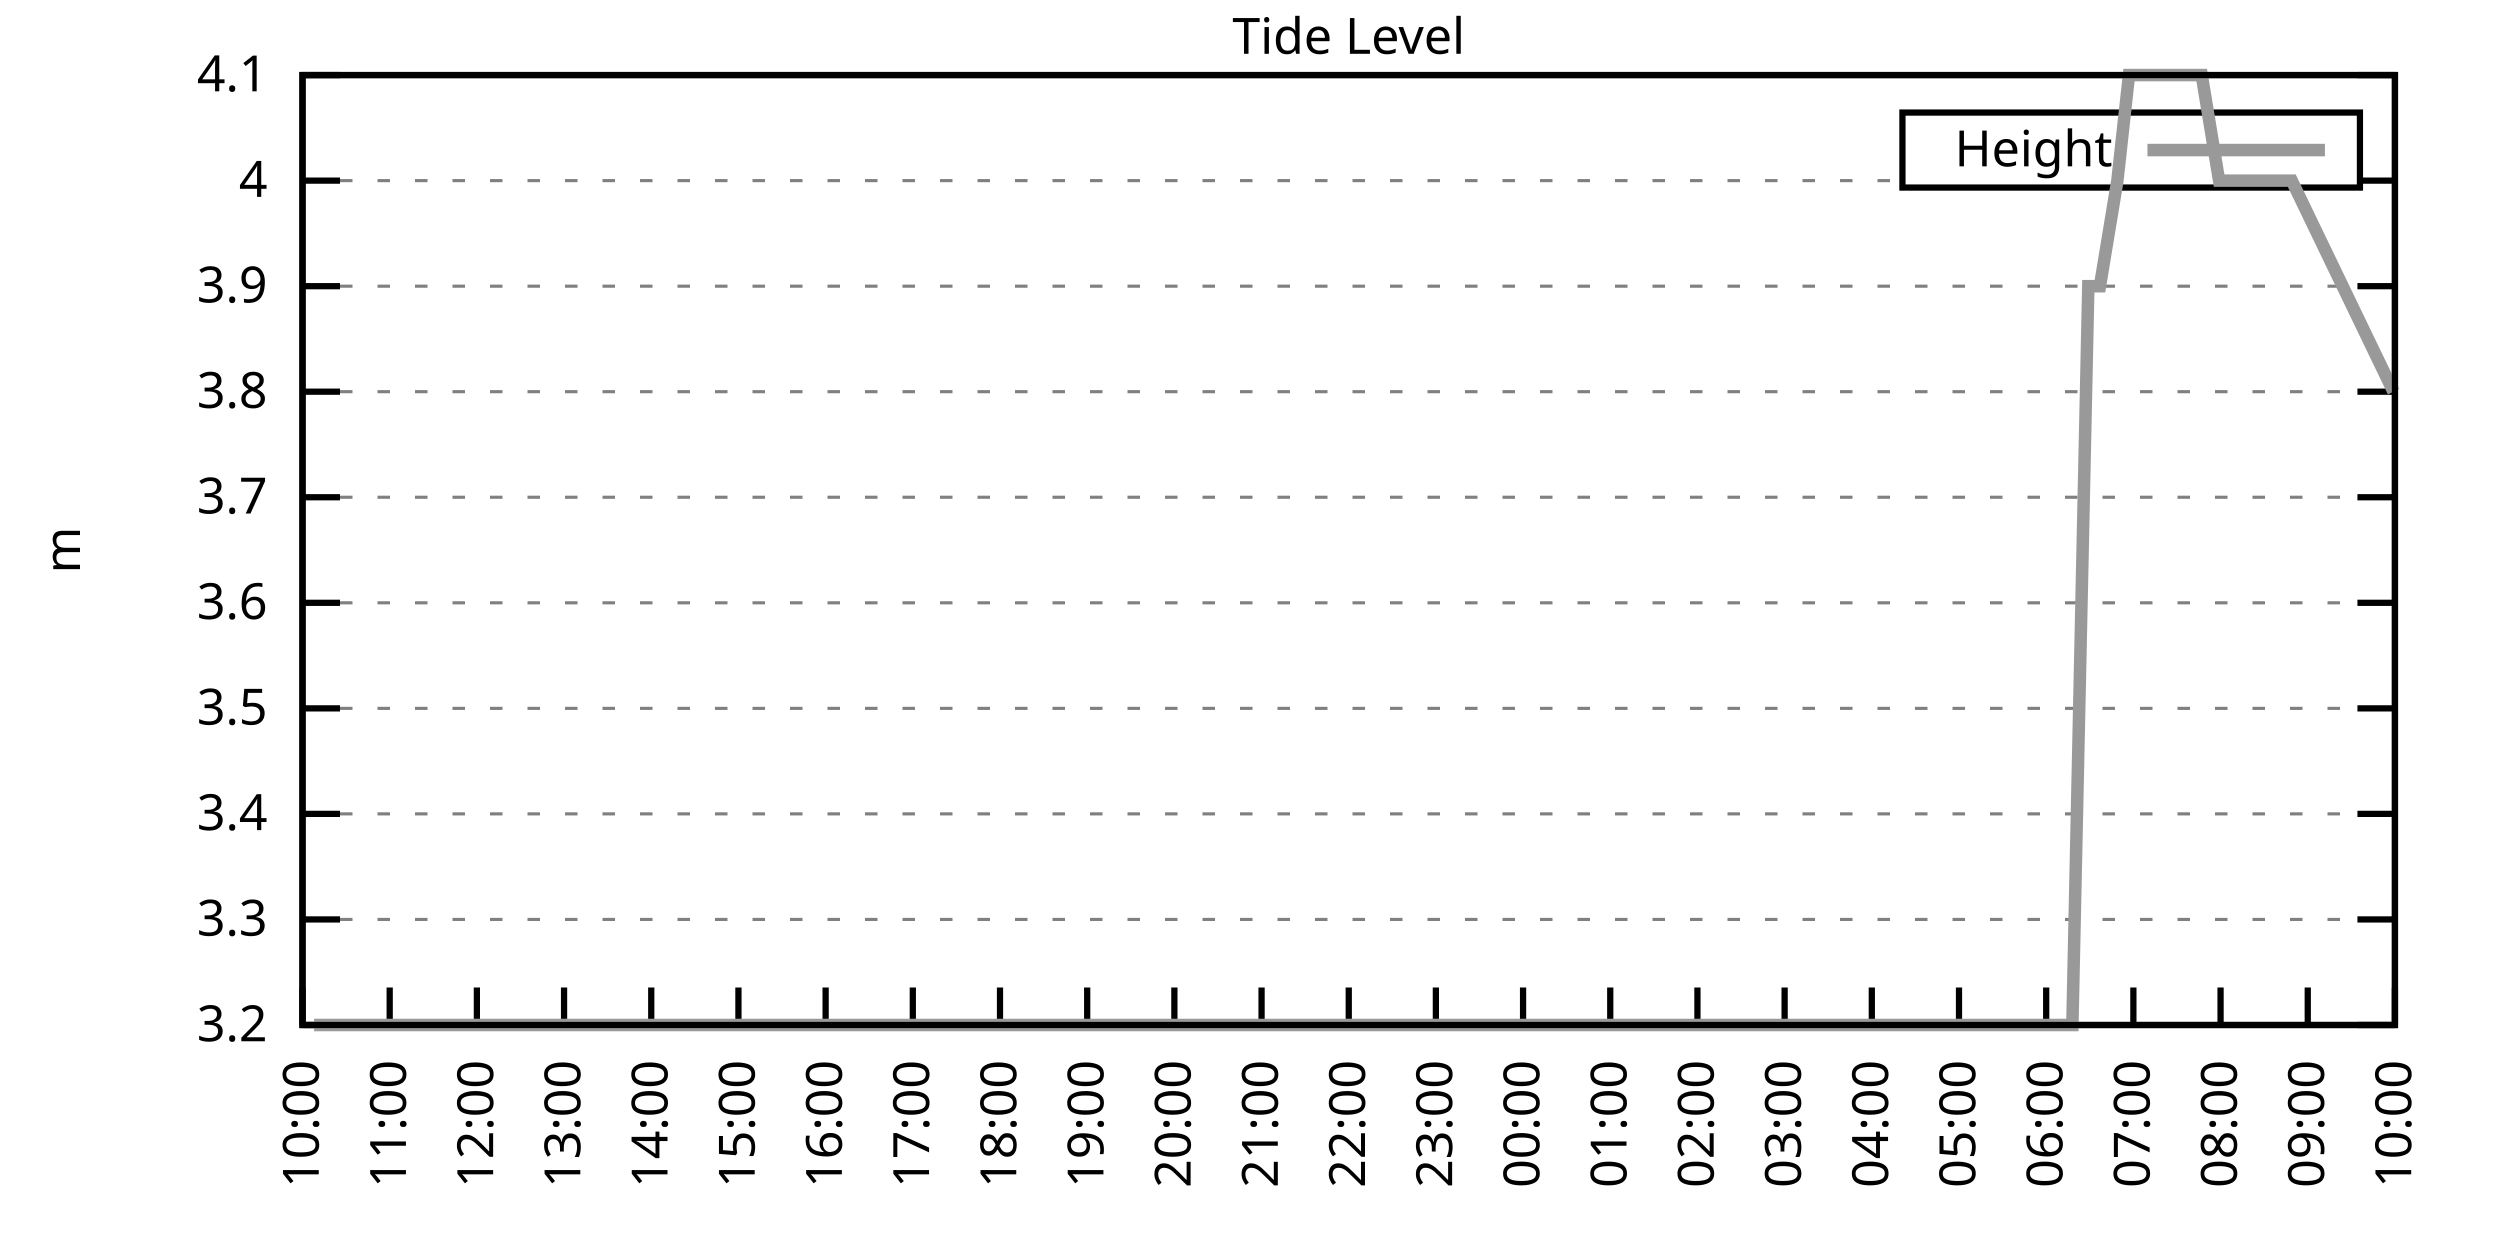
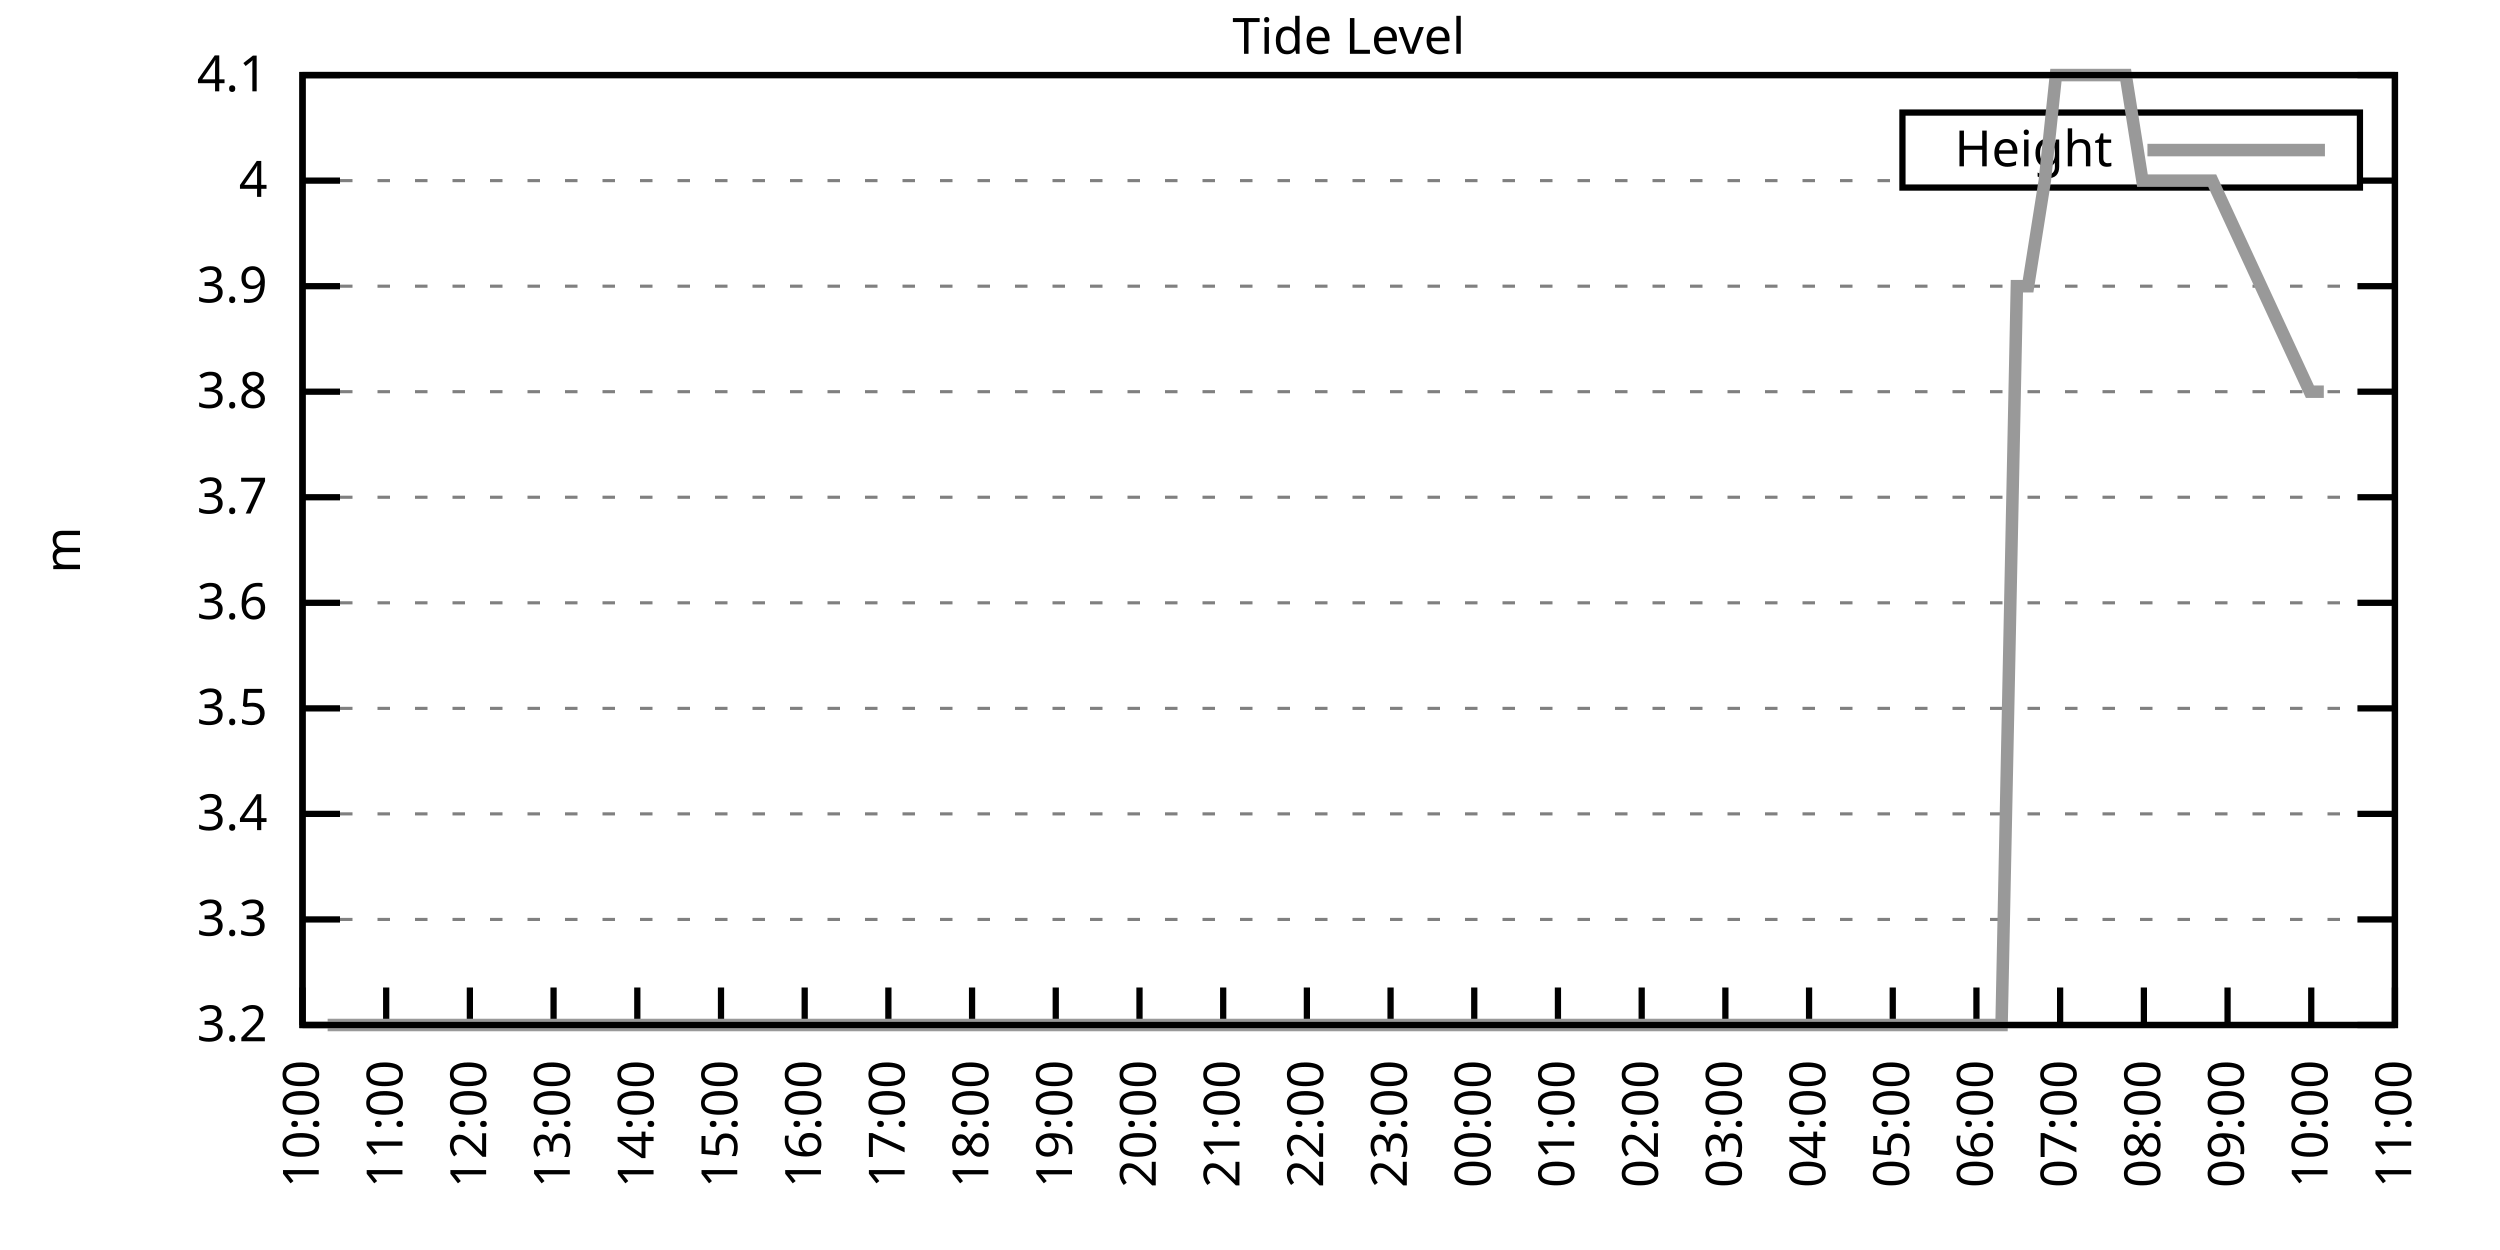
<svg xmlns="http://www.w3.org/2000/svg" xmlns:xlink="http://www.w3.org/1999/xlink" width="400" height="200" viewBox="0 0 400 200">
  <g id="gnuplot_canvas">
    <rect x="0" y="0" width="400" height="200" fill="none" />
    <defs>
      <circle id="gpDot" r="0.5" stroke-width="0.5" stroke="currentColor" />
      <path id="gpPt0" stroke-width="0.333" stroke="currentColor" d="M-1,0 h2 M0,-1 v2" />
      <path id="gpPt1" stroke-width="0.333" stroke="currentColor" d="M-1,-1 L1,1 M1,-1 L-1,1" />
      <path id="gpPt2" stroke-width="0.333" stroke="currentColor" d="M-1,0 L1,0 M0,-1 L0,1 M-1,-1 L1,1 M-1,1 L1,-1" />
      <rect id="gpPt3" stroke-width="0.333" stroke="currentColor" x="-1" y="-1" width="2" height="2" />
      <rect id="gpPt4" stroke-width="0.333" stroke="currentColor" fill="currentColor" x="-1" y="-1" width="2" height="2" />
      <circle id="gpPt5" stroke-width="0.333" stroke="currentColor" cx="0" cy="0" r="1" />
      <use xlink:href="#gpPt5" id="gpPt6" fill="currentColor" stroke="none" />
      <path id="gpPt7" stroke-width="0.333" stroke="currentColor" d="M0,-1.33 L-1.33,0.67 L1.33,0.67 z" />
      <use xlink:href="#gpPt7" id="gpPt8" fill="currentColor" stroke="none" />
      <use xlink:href="#gpPt7" id="gpPt9" stroke="currentColor" transform="rotate(180)" />
      <use xlink:href="#gpPt9" id="gpPt10" fill="currentColor" stroke="none" />
      <use xlink:href="#gpPt3" id="gpPt11" stroke="currentColor" transform="rotate(45)" />
      <use xlink:href="#gpPt11" id="gpPt12" fill="currentColor" stroke="none" />
      <path id="gpPt13" stroke-width="0.333" stroke="currentColor" d="M0,1.330 L1.265,0.411 L0.782,-1.067 L-0.782,-1.076 L-1.265,0.411 z" />
      <use xlink:href="#gpPt13" id="gpPt14" fill="currentColor" stroke="none" />
      <filter id="textbox" filterUnits="objectBoundingBox" x="0" y="0" height="1" width="1">
        <feFlood flood-color="white" flood-opacity="1" result="bgnd" />
        <feComposite in="SourceGraphic" in2="bgnd" operator="atop" />
      </filter>
      <filter id="greybox" filterUnits="objectBoundingBox" x="0" y="0" height="1" width="1">
        <feFlood flood-color="lightgrey" flood-opacity="1" result="grey" />
        <feComposite in="SourceGraphic" in2="grey" operator="atop" />
      </filter>
    </defs>
    <g fill="none" color="white" stroke="currentColor" stroke-width="1.00" stroke-linecap="butt" stroke-linejoin="miter">
</g>
    <g fill="none" color="black" stroke="currentColor" stroke-width="1.00" stroke-linecap="butt" stroke-linejoin="miter">
      <g stroke="none" shape-rendering="crispEdges">
        <polygon fill="rgb(255, 255, 255)" points="48.40,164.00 383.18,164.00 383.18,12.02 48.40,12.02 " />
      </g>
    </g>
    <g fill="none" color="black" stroke="currentColor" stroke-width="1.00" stroke-linecap="butt" stroke-linejoin="miter">
</g>
    <g fill="none" color="black" stroke="black" stroke-width="0.50" stroke-linecap="butt" stroke-linejoin="miter">
</g>
    <g fill="none" color="gray" stroke="currentColor" stroke-width="0.50" stroke-linecap="butt" stroke-linejoin="miter">
      <path stroke="gray" stroke-dasharray="2,4" class="gridline" d="M48.40,164.00 L383.19,164.00  " />
    </g>
    <g fill="none" color="gray" stroke="gray" stroke-width="1.00" stroke-linecap="butt" stroke-linejoin="miter">
</g>
    <g fill="none" color="black" stroke="currentColor" stroke-width="1.00" stroke-linecap="butt" stroke-linejoin="miter">
      <path stroke="black" d="M48.40,164.00 L54.40,164.00 M383.19,164.00 L377.19,164.00  " />
      <g transform="translate(42.80,166.60)" stroke="none" fill="black" font-family="Sans" font-size="8.00" text-anchor="end">
        <text>
          <tspan font-family="Sans"> 3.2</tspan>
        </text>
      </g>
    </g>
    <g fill="none" color="black" stroke="currentColor" stroke-width="1.00" stroke-linecap="butt" stroke-linejoin="miter">
</g>
    <g fill="none" color="black" stroke="black" stroke-width="0.50" stroke-linecap="butt" stroke-linejoin="miter">
</g>
    <g fill="none" color="gray" stroke="currentColor" stroke-width="0.50" stroke-linecap="butt" stroke-linejoin="miter">
      <path stroke="gray" stroke-dasharray="2,4" class="gridline" d="M48.40,147.11 L383.19,147.11  " />
    </g>
    <g fill="none" color="gray" stroke="gray" stroke-width="1.00" stroke-linecap="butt" stroke-linejoin="miter">
</g>
    <g fill="none" color="black" stroke="currentColor" stroke-width="1.00" stroke-linecap="butt" stroke-linejoin="miter">
      <path stroke="black" d="M48.40,147.11 L54.40,147.11 M383.19,147.11 L377.19,147.11  " />
      <g transform="translate(42.80,149.71)" stroke="none" fill="black" font-family="Sans" font-size="8.00" text-anchor="end">
        <text>
          <tspan font-family="Sans"> 3.3</tspan>
        </text>
      </g>
    </g>
    <g fill="none" color="black" stroke="currentColor" stroke-width="1.00" stroke-linecap="butt" stroke-linejoin="miter">
</g>
    <g fill="none" color="black" stroke="black" stroke-width="0.50" stroke-linecap="butt" stroke-linejoin="miter">
</g>
    <g fill="none" color="gray" stroke="currentColor" stroke-width="0.50" stroke-linecap="butt" stroke-linejoin="miter">
      <path stroke="gray" stroke-dasharray="2,4" class="gridline" d="M48.40,130.22 L383.19,130.22  " />
    </g>
    <g fill="none" color="gray" stroke="gray" stroke-width="1.00" stroke-linecap="butt" stroke-linejoin="miter">
</g>
    <g fill="none" color="black" stroke="currentColor" stroke-width="1.00" stroke-linecap="butt" stroke-linejoin="miter">
      <path stroke="black" d="M48.40,130.22 L54.40,130.22 M383.19,130.22 L377.19,130.22  " />
      <g transform="translate(42.80,132.82)" stroke="none" fill="black" font-family="Sans" font-size="8.00" text-anchor="end">
        <text>
          <tspan font-family="Sans"> 3.4</tspan>
        </text>
      </g>
    </g>
    <g fill="none" color="black" stroke="currentColor" stroke-width="1.00" stroke-linecap="butt" stroke-linejoin="miter">
</g>
    <g fill="none" color="black" stroke="black" stroke-width="0.50" stroke-linecap="butt" stroke-linejoin="miter">
</g>
    <g fill="none" color="gray" stroke="currentColor" stroke-width="0.50" stroke-linecap="butt" stroke-linejoin="miter">
      <path stroke="gray" stroke-dasharray="2,4" class="gridline" d="M48.40,113.34 L383.19,113.34  " />
    </g>
    <g fill="none" color="gray" stroke="gray" stroke-width="1.00" stroke-linecap="butt" stroke-linejoin="miter">
</g>
    <g fill="none" color="black" stroke="currentColor" stroke-width="1.00" stroke-linecap="butt" stroke-linejoin="miter">
      <path stroke="black" d="M48.40,113.34 L54.40,113.34 M383.19,113.34 L377.19,113.34  " />
      <g transform="translate(42.80,115.94)" stroke="none" fill="black" font-family="Sans" font-size="8.00" text-anchor="end">
        <text>
          <tspan font-family="Sans"> 3.5</tspan>
        </text>
      </g>
    </g>
    <g fill="none" color="black" stroke="currentColor" stroke-width="1.00" stroke-linecap="butt" stroke-linejoin="miter">
</g>
    <g fill="none" color="black" stroke="black" stroke-width="0.50" stroke-linecap="butt" stroke-linejoin="miter">
</g>
    <g fill="none" color="gray" stroke="currentColor" stroke-width="0.50" stroke-linecap="butt" stroke-linejoin="miter">
      <path stroke="gray" stroke-dasharray="2,4" class="gridline" d="M48.40,96.45 L383.19,96.45  " />
    </g>
    <g fill="none" color="gray" stroke="gray" stroke-width="1.00" stroke-linecap="butt" stroke-linejoin="miter">
</g>
    <g fill="none" color="black" stroke="currentColor" stroke-width="1.00" stroke-linecap="butt" stroke-linejoin="miter">
      <path stroke="black" d="M48.40,96.45 L54.40,96.45 M383.19,96.45 L377.19,96.45  " />
      <g transform="translate(42.80,99.05)" stroke="none" fill="black" font-family="Sans" font-size="8.00" text-anchor="end">
        <text>
          <tspan font-family="Sans"> 3.6</tspan>
        </text>
      </g>
    </g>
    <g fill="none" color="black" stroke="currentColor" stroke-width="1.00" stroke-linecap="butt" stroke-linejoin="miter">
</g>
    <g fill="none" color="black" stroke="black" stroke-width="0.50" stroke-linecap="butt" stroke-linejoin="miter">
</g>
    <g fill="none" color="gray" stroke="currentColor" stroke-width="0.50" stroke-linecap="butt" stroke-linejoin="miter">
      <path stroke="gray" stroke-dasharray="2,4" class="gridline" d="M48.40,79.56 L383.19,79.56  " />
    </g>
    <g fill="none" color="gray" stroke="gray" stroke-width="1.00" stroke-linecap="butt" stroke-linejoin="miter">
</g>
    <g fill="none" color="black" stroke="currentColor" stroke-width="1.00" stroke-linecap="butt" stroke-linejoin="miter">
      <path stroke="black" d="M48.40,79.56 L54.40,79.56 M383.19,79.56 L377.19,79.56  " />
      <g transform="translate(42.80,82.16)" stroke="none" fill="black" font-family="Sans" font-size="8.00" text-anchor="end">
        <text>
          <tspan font-family="Sans"> 3.7</tspan>
        </text>
      </g>
    </g>
    <g fill="none" color="black" stroke="currentColor" stroke-width="1.00" stroke-linecap="butt" stroke-linejoin="miter">
</g>
    <g fill="none" color="black" stroke="black" stroke-width="0.50" stroke-linecap="butt" stroke-linejoin="miter">
</g>
    <g fill="none" color="gray" stroke="currentColor" stroke-width="0.50" stroke-linecap="butt" stroke-linejoin="miter">
      <path stroke="gray" stroke-dasharray="2,4" class="gridline" d="M48.40,62.67 L383.19,62.67  " />
    </g>
    <g fill="none" color="gray" stroke="gray" stroke-width="1.00" stroke-linecap="butt" stroke-linejoin="miter">
</g>
    <g fill="none" color="black" stroke="currentColor" stroke-width="1.00" stroke-linecap="butt" stroke-linejoin="miter">
      <path stroke="black" d="M48.40,62.67 L54.40,62.67 M383.19,62.67 L377.19,62.67  " />
      <g transform="translate(42.80,65.27)" stroke="none" fill="black" font-family="Sans" font-size="8.00" text-anchor="end">
        <text>
          <tspan font-family="Sans"> 3.8</tspan>
        </text>
      </g>
    </g>
    <g fill="none" color="black" stroke="currentColor" stroke-width="1.00" stroke-linecap="butt" stroke-linejoin="miter">
</g>
    <g fill="none" color="black" stroke="black" stroke-width="0.50" stroke-linecap="butt" stroke-linejoin="miter">
</g>
    <g fill="none" color="gray" stroke="currentColor" stroke-width="0.50" stroke-linecap="butt" stroke-linejoin="miter">
      <path stroke="gray" stroke-dasharray="2,4" class="gridline" d="M48.40,45.79 L383.19,45.79  " />
    </g>
    <g fill="none" color="gray" stroke="gray" stroke-width="1.00" stroke-linecap="butt" stroke-linejoin="miter">
</g>
    <g fill="none" color="black" stroke="currentColor" stroke-width="1.00" stroke-linecap="butt" stroke-linejoin="miter">
      <path stroke="black" d="M48.40,45.79 L54.40,45.79 M383.19,45.79 L377.19,45.79  " />
      <g transform="translate(42.80,48.39)" stroke="none" fill="black" font-family="Sans" font-size="8.00" text-anchor="end">
        <text>
          <tspan font-family="Sans"> 3.9</tspan>
        </text>
      </g>
    </g>
    <g fill="none" color="black" stroke="currentColor" stroke-width="1.00" stroke-linecap="butt" stroke-linejoin="miter">
</g>
    <g fill="none" color="black" stroke="black" stroke-width="0.50" stroke-linecap="butt" stroke-linejoin="miter">
</g>
    <g fill="none" color="gray" stroke="currentColor" stroke-width="0.50" stroke-linecap="butt" stroke-linejoin="miter">
      <path stroke="gray" stroke-dasharray="2,4" class="gridline" d="M48.40,28.90 L304.39,28.90 M377.59,28.90 L383.19,28.90  " />
    </g>
    <g fill="none" color="gray" stroke="gray" stroke-width="1.00" stroke-linecap="butt" stroke-linejoin="miter">
</g>
    <g fill="none" color="black" stroke="currentColor" stroke-width="1.00" stroke-linecap="butt" stroke-linejoin="miter">
      <path stroke="black" d="M48.40,28.90 L54.40,28.90 M383.19,28.90 L377.19,28.90  " />
      <g transform="translate(42.80,31.50)" stroke="none" fill="black" font-family="Sans" font-size="8.00" text-anchor="end">
        <text>
          <tspan font-family="Sans"> 4</tspan>
        </text>
      </g>
    </g>
    <g fill="none" color="black" stroke="currentColor" stroke-width="1.00" stroke-linecap="butt" stroke-linejoin="miter">
</g>
    <g fill="none" color="black" stroke="black" stroke-width="0.50" stroke-linecap="butt" stroke-linejoin="miter">
</g>
    <g fill="none" color="gray" stroke="currentColor" stroke-width="0.50" stroke-linecap="butt" stroke-linejoin="miter">
      <path stroke="gray" stroke-dasharray="2,4" class="gridline" d="M48.40,12.01 L383.19,12.01  " />
    </g>
    <g fill="none" color="gray" stroke="gray" stroke-width="1.00" stroke-linecap="butt" stroke-linejoin="miter">
</g>
    <g fill="none" color="black" stroke="currentColor" stroke-width="1.00" stroke-linecap="butt" stroke-linejoin="miter">
      <path stroke="black" d="M48.40,12.01 L54.40,12.01 M383.19,12.01 L377.19,12.01  " />
      <g transform="translate(42.80,14.61)" stroke="none" fill="black" font-family="Sans" font-size="8.00" text-anchor="end">
        <text>
          <tspan font-family="Sans"> 4.1</tspan>
        </text>
      </g>
    </g>
    <g fill="none" color="black" stroke="currentColor" stroke-width="1.00" stroke-linecap="butt" stroke-linejoin="miter">
      <path stroke="black" d="M48.40,164.00 L48.40,158.00  " />
      <g transform="translate(51.00,169.60) rotate(270.00)" stroke="none" fill="black" font-family="Sans" font-size="8.00" text-anchor="end">
        <text>
          <tspan font-family="Sans">10:00</tspan>
        </text>
      </g>
    </g>
    <g fill="none" color="black" stroke="currentColor" stroke-width="1.00" stroke-linecap="butt" stroke-linejoin="miter">
-       <path stroke="black" d="M62.35,164.00 L62.35,158.00  " />
-       <g transform="translate(64.95,169.60) rotate(270.00)" stroke="none" fill="black" font-family="Sans" font-size="8.00" text-anchor="end">
+       <path stroke="black" d="M61.79,164.00 L61.79,158.00  " />
+       <g transform="translate(64.39,169.60) rotate(270.00)" stroke="none" fill="black" font-family="Sans" font-size="8.00" text-anchor="end">
        <text>
          <tspan font-family="Sans">11:00</tspan>
        </text>
      </g>
    </g>
    <g fill="none" color="black" stroke="currentColor" stroke-width="1.00" stroke-linecap="butt" stroke-linejoin="miter">
-       <path stroke="black" d="M76.30,164.00 L76.30,158.00  " />
-       <g transform="translate(78.90,169.60) rotate(270.00)" stroke="none" fill="black" font-family="Sans" font-size="8.00" text-anchor="end">
+       <path stroke="black" d="M75.18,164.00 L75.18,158.00  " />
+       <g transform="translate(77.78,169.60) rotate(270.00)" stroke="none" fill="black" font-family="Sans" font-size="8.00" text-anchor="end">
        <text>
          <tspan font-family="Sans">12:00</tspan>
        </text>
      </g>
    </g>
    <g fill="none" color="black" stroke="currentColor" stroke-width="1.00" stroke-linecap="butt" stroke-linejoin="miter">
-       <path stroke="black" d="M90.25,164.00 L90.25,158.00  " />
-       <g transform="translate(92.85,169.60) rotate(270.00)" stroke="none" fill="black" font-family="Sans" font-size="8.00" text-anchor="end">
+       <path stroke="black" d="M88.57,164.00 L88.57,158.00  " />
+       <g transform="translate(91.17,169.60) rotate(270.00)" stroke="none" fill="black" font-family="Sans" font-size="8.00" text-anchor="end">
        <text>
          <tspan font-family="Sans">13:00</tspan>
        </text>
      </g>
    </g>
    <g fill="none" color="black" stroke="currentColor" stroke-width="1.00" stroke-linecap="butt" stroke-linejoin="miter">
-       <path stroke="black" d="M104.20,164.00 L104.20,158.00  " />
-       <g transform="translate(106.80,169.60) rotate(270.00)" stroke="none" fill="black" font-family="Sans" font-size="8.00" text-anchor="end">
+       <path stroke="black" d="M101.97,164.00 L101.97,158.00  " />
+       <g transform="translate(104.57,169.60) rotate(270.00)" stroke="none" fill="black" font-family="Sans" font-size="8.00" text-anchor="end">
        <text>
          <tspan font-family="Sans">14:00</tspan>
        </text>
      </g>
    </g>
    <g fill="none" color="black" stroke="currentColor" stroke-width="1.00" stroke-linecap="butt" stroke-linejoin="miter">
-       <path stroke="black" d="M118.15,164.00 L118.15,158.00  " />
-       <g transform="translate(120.75,169.60) rotate(270.00)" stroke="none" fill="black" font-family="Sans" font-size="8.00" text-anchor="end">
+       <path stroke="black" d="M115.36,164.00 L115.36,158.00  " />
+       <g transform="translate(117.96,169.60) rotate(270.00)" stroke="none" fill="black" font-family="Sans" font-size="8.00" text-anchor="end">
        <text>
          <tspan font-family="Sans">15:00</tspan>
        </text>
      </g>
    </g>
    <g fill="none" color="black" stroke="currentColor" stroke-width="1.00" stroke-linecap="butt" stroke-linejoin="miter">
-       <path stroke="black" d="M132.10,164.00 L132.10,158.00  " />
-       <g transform="translate(134.70,169.60) rotate(270.00)" stroke="none" fill="black" font-family="Sans" font-size="8.00" text-anchor="end">
+       <path stroke="black" d="M128.75,164.00 L128.75,158.00  " />
+       <g transform="translate(131.35,169.60) rotate(270.00)" stroke="none" fill="black" font-family="Sans" font-size="8.00" text-anchor="end">
        <text>
          <tspan font-family="Sans">16:00</tspan>
        </text>
      </g>
    </g>
    <g fill="none" color="black" stroke="currentColor" stroke-width="1.00" stroke-linecap="butt" stroke-linejoin="miter">
-       <path stroke="black" d="M146.05,164.00 L146.05,158.00  " />
-       <g transform="translate(148.65,169.60) rotate(270.00)" stroke="none" fill="black" font-family="Sans" font-size="8.00" text-anchor="end">
+       <path stroke="black" d="M142.14,164.00 L142.14,158.00  " />
+       <g transform="translate(144.74,169.60) rotate(270.00)" stroke="none" fill="black" font-family="Sans" font-size="8.00" text-anchor="end">
        <text>
          <tspan font-family="Sans">17:00</tspan>
        </text>
      </g>
    </g>
    <g fill="none" color="black" stroke="currentColor" stroke-width="1.00" stroke-linecap="butt" stroke-linejoin="miter">
-       <path stroke="black" d="M160.00,164.00 L160.00,158.00  " />
-       <g transform="translate(162.60,169.60) rotate(270.00)" stroke="none" fill="black" font-family="Sans" font-size="8.00" text-anchor="end">
+       <path stroke="black" d="M155.53,164.00 L155.53,158.00  " />
+       <g transform="translate(158.13,169.60) rotate(270.00)" stroke="none" fill="black" font-family="Sans" font-size="8.00" text-anchor="end">
        <text>
          <tspan font-family="Sans">18:00</tspan>
        </text>
      </g>
    </g>
    <g fill="none" color="black" stroke="currentColor" stroke-width="1.00" stroke-linecap="butt" stroke-linejoin="miter">
-       <path stroke="black" d="M173.95,164.00 L173.95,158.00  " />
-       <g transform="translate(176.55,169.60) rotate(270.00)" stroke="none" fill="black" font-family="Sans" font-size="8.00" text-anchor="end">
+       <path stroke="black" d="M168.92,164.00 L168.92,158.00  " />
+       <g transform="translate(171.52,169.60) rotate(270.00)" stroke="none" fill="black" font-family="Sans" font-size="8.00" text-anchor="end">
        <text>
          <tspan font-family="Sans">19:00</tspan>
        </text>
      </g>
    </g>
    <g fill="none" color="black" stroke="currentColor" stroke-width="1.00" stroke-linecap="butt" stroke-linejoin="miter">
-       <path stroke="black" d="M187.90,164.00 L187.90,158.00  " />
-       <g transform="translate(190.50,169.60) rotate(270.00)" stroke="none" fill="black" font-family="Sans" font-size="8.00" text-anchor="end">
+       <path stroke="black" d="M182.32,164.00 L182.32,158.00  " />
+       <g transform="translate(184.92,169.60) rotate(270.00)" stroke="none" fill="black" font-family="Sans" font-size="8.00" text-anchor="end">
        <text>
          <tspan font-family="Sans">20:00</tspan>
        </text>
      </g>
    </g>
    <g fill="none" color="black" stroke="currentColor" stroke-width="1.00" stroke-linecap="butt" stroke-linejoin="miter">
-       <path stroke="black" d="M201.85,164.00 L201.85,158.00  " />
-       <g transform="translate(204.45,169.60) rotate(270.00)" stroke="none" fill="black" font-family="Sans" font-size="8.00" text-anchor="end">
+       <path stroke="black" d="M195.71,164.00 L195.71,158.00  " />
+       <g transform="translate(198.31,169.60) rotate(270.00)" stroke="none" fill="black" font-family="Sans" font-size="8.00" text-anchor="end">
        <text>
          <tspan font-family="Sans">21:00</tspan>
        </text>
      </g>
    </g>
    <g fill="none" color="black" stroke="currentColor" stroke-width="1.00" stroke-linecap="butt" stroke-linejoin="miter">
-       <path stroke="black" d="M215.80,164.00 L215.80,158.00  " />
-       <g transform="translate(218.40,169.60) rotate(270.00)" stroke="none" fill="black" font-family="Sans" font-size="8.00" text-anchor="end">
+       <path stroke="black" d="M209.10,164.00 L209.10,158.00  " />
+       <g transform="translate(211.70,169.60) rotate(270.00)" stroke="none" fill="black" font-family="Sans" font-size="8.00" text-anchor="end">
        <text>
          <tspan font-family="Sans">22:00</tspan>
        </text>
      </g>
    </g>
    <g fill="none" color="black" stroke="currentColor" stroke-width="1.00" stroke-linecap="butt" stroke-linejoin="miter">
-       <path stroke="black" d="M229.74,164.00 L229.74,158.00  " />
-       <g transform="translate(232.34,169.60) rotate(270.00)" stroke="none" fill="black" font-family="Sans" font-size="8.00" text-anchor="end">
+       <path stroke="black" d="M222.49,164.00 L222.49,158.00  " />
+       <g transform="translate(225.09,169.60) rotate(270.00)" stroke="none" fill="black" font-family="Sans" font-size="8.00" text-anchor="end">
        <text>
          <tspan font-family="Sans">23:00</tspan>
        </text>
      </g>
    </g>
    <g fill="none" color="black" stroke="currentColor" stroke-width="1.00" stroke-linecap="butt" stroke-linejoin="miter">
-       <path stroke="black" d="M243.69,164.00 L243.69,158.00  " />
-       <g transform="translate(246.29,169.60) rotate(270.00)" stroke="none" fill="black" font-family="Sans" font-size="8.00" text-anchor="end">
+       <path stroke="black" d="M235.88,164.00 L235.88,158.00  " />
+       <g transform="translate(238.48,169.60) rotate(270.00)" stroke="none" fill="black" font-family="Sans" font-size="8.00" text-anchor="end">
        <text>
          <tspan font-family="Sans">00:00</tspan>
        </text>
      </g>
    </g>
    <g fill="none" color="black" stroke="currentColor" stroke-width="1.00" stroke-linecap="butt" stroke-linejoin="miter">
-       <path stroke="black" d="M257.64,164.00 L257.64,158.00  " />
-       <g transform="translate(260.24,169.60) rotate(270.00)" stroke="none" fill="black" font-family="Sans" font-size="8.00" text-anchor="end">
+       <path stroke="black" d="M249.27,164.00 L249.27,158.00  " />
+       <g transform="translate(251.87,169.60) rotate(270.00)" stroke="none" fill="black" font-family="Sans" font-size="8.00" text-anchor="end">
        <text>
          <tspan font-family="Sans">01:00</tspan>
        </text>
      </g>
    </g>
    <g fill="none" color="black" stroke="currentColor" stroke-width="1.00" stroke-linecap="butt" stroke-linejoin="miter">
-       <path stroke="black" d="M271.59,164.00 L271.59,158.00  " />
-       <g transform="translate(274.19,169.60) rotate(270.00)" stroke="none" fill="black" font-family="Sans" font-size="8.00" text-anchor="end">
+       <path stroke="black" d="M262.67,164.00 L262.67,158.00  " />
+       <g transform="translate(265.27,169.60) rotate(270.00)" stroke="none" fill="black" font-family="Sans" font-size="8.00" text-anchor="end">
        <text>
          <tspan font-family="Sans">02:00</tspan>
        </text>
      </g>
    </g>
    <g fill="none" color="black" stroke="currentColor" stroke-width="1.00" stroke-linecap="butt" stroke-linejoin="miter">
-       <path stroke="black" d="M285.54,164.00 L285.54,158.00  " />
-       <g transform="translate(288.14,169.60) rotate(270.00)" stroke="none" fill="black" font-family="Sans" font-size="8.00" text-anchor="end">
+       <path stroke="black" d="M276.06,164.00 L276.06,158.00  " />
+       <g transform="translate(278.66,169.60) rotate(270.00)" stroke="none" fill="black" font-family="Sans" font-size="8.00" text-anchor="end">
        <text>
          <tspan font-family="Sans">03:00</tspan>
        </text>
      </g>
    </g>
    <g fill="none" color="black" stroke="currentColor" stroke-width="1.00" stroke-linecap="butt" stroke-linejoin="miter">
-       <path stroke="black" d="M299.49,164.00 L299.49,158.00  " />
-       <g transform="translate(302.09,169.60) rotate(270.00)" stroke="none" fill="black" font-family="Sans" font-size="8.00" text-anchor="end">
+       <path stroke="black" d="M289.45,164.00 L289.45,158.00  " />
+       <g transform="translate(292.05,169.60) rotate(270.00)" stroke="none" fill="black" font-family="Sans" font-size="8.00" text-anchor="end">
        <text>
          <tspan font-family="Sans">04:00</tspan>
        </text>
      </g>
    </g>
    <g fill="none" color="black" stroke="currentColor" stroke-width="1.00" stroke-linecap="butt" stroke-linejoin="miter">
-       <path stroke="black" d="M313.44,164.00 L313.44,158.00  " />
-       <g transform="translate(316.04,169.60) rotate(270.00)" stroke="none" fill="black" font-family="Sans" font-size="8.00" text-anchor="end">
+       <path stroke="black" d="M302.84,164.00 L302.84,158.00  " />
+       <g transform="translate(305.44,169.60) rotate(270.00)" stroke="none" fill="black" font-family="Sans" font-size="8.00" text-anchor="end">
        <text>
          <tspan font-family="Sans">05:00</tspan>
        </text>
      </g>
    </g>
    <g fill="none" color="black" stroke="currentColor" stroke-width="1.00" stroke-linecap="butt" stroke-linejoin="miter">
-       <path stroke="black" d="M327.39,164.00 L327.39,158.00  " />
-       <g transform="translate(329.99,169.60) rotate(270.00)" stroke="none" fill="black" font-family="Sans" font-size="8.00" text-anchor="end">
+       <path stroke="black" d="M316.23,164.00 L316.23,158.00  " />
+       <g transform="translate(318.83,169.60) rotate(270.00)" stroke="none" fill="black" font-family="Sans" font-size="8.00" text-anchor="end">
        <text>
          <tspan font-family="Sans">06:00</tspan>
        </text>
      </g>
    </g>
    <g fill="none" color="black" stroke="currentColor" stroke-width="1.00" stroke-linecap="butt" stroke-linejoin="miter">
-       <path stroke="black" d="M341.34,164.00 L341.34,158.00  " />
-       <g transform="translate(343.94,169.60) rotate(270.00)" stroke="none" fill="black" font-family="Sans" font-size="8.00" text-anchor="end">
+       <path stroke="black" d="M329.62,164.00 L329.62,158.00  " />
+       <g transform="translate(332.22,169.60) rotate(270.00)" stroke="none" fill="black" font-family="Sans" font-size="8.00" text-anchor="end">
        <text>
          <tspan font-family="Sans">07:00</tspan>
        </text>
      </g>
    </g>
    <g fill="none" color="black" stroke="currentColor" stroke-width="1.00" stroke-linecap="butt" stroke-linejoin="miter">
-       <path stroke="black" d="M355.29,164.00 L355.29,158.00  " />
-       <g transform="translate(357.89,169.60) rotate(270.00)" stroke="none" fill="black" font-family="Sans" font-size="8.00" text-anchor="end">
+       <path stroke="black" d="M343.02,164.00 L343.02,158.00  " />
+       <g transform="translate(345.62,169.60) rotate(270.00)" stroke="none" fill="black" font-family="Sans" font-size="8.00" text-anchor="end">
        <text>
          <tspan font-family="Sans">08:00</tspan>
        </text>
      </g>
    </g>
    <g fill="none" color="black" stroke="currentColor" stroke-width="1.00" stroke-linecap="butt" stroke-linejoin="miter">
-       <path stroke="black" d="M369.24,164.00 L369.24,158.00  " />
-       <g transform="translate(371.84,169.60) rotate(270.00)" stroke="none" fill="black" font-family="Sans" font-size="8.00" text-anchor="end">
+       <path stroke="black" d="M356.41,164.00 L356.41,158.00  " />
+       <g transform="translate(359.01,169.60) rotate(270.00)" stroke="none" fill="black" font-family="Sans" font-size="8.00" text-anchor="end">
        <text>
          <tspan font-family="Sans">09:00</tspan>
+         </text>
+       </g>
+     </g>
+     <g fill="none" color="black" stroke="currentColor" stroke-width="1.00" stroke-linecap="butt" stroke-linejoin="miter">
+       <path stroke="black" d="M369.80,164.00 L369.80,158.00  " />
+       <g transform="translate(372.40,169.60) rotate(270.00)" stroke="none" fill="black" font-family="Sans" font-size="8.00" text-anchor="end">
+         <text>
+           <tspan font-family="Sans">10:00</tspan>
        </text>
      </g>
    </g>
    <g fill="none" color="black" stroke="currentColor" stroke-width="1.00" stroke-linecap="butt" stroke-linejoin="miter">
      <path stroke="black" d="M383.19,164.00 L383.19,158.00  " />
      <g transform="translate(385.79,169.60) rotate(270.00)" stroke="none" fill="black" font-family="Sans" font-size="8.00" text-anchor="end">
        <text>
-           <tspan font-family="Sans">10:00</tspan>
+           <tspan font-family="Sans">11:00</tspan>
        </text>
      </g>
    </g>
    <g fill="none" color="black" stroke="currentColor" stroke-width="1.00" stroke-linecap="butt" stroke-linejoin="miter">
</g>
    <g fill="none" color="black" stroke="currentColor" stroke-width="1.00" stroke-linecap="butt" stroke-linejoin="miter">
      <path stroke="black" d="M48.40,12.01 L48.40,164.00 L383.19,164.00 L383.19,12.01 L48.40,12.01 Z  " />
    </g>
    <g fill="none" color="black" stroke="currentColor" stroke-width="1.00" stroke-linecap="butt" stroke-linejoin="miter">
</g>
    <g fill="none" color="black" stroke="currentColor" stroke-width="1.00" stroke-linecap="butt" stroke-linejoin="miter">
      <path stroke="black" d="M304.39,30.01 L304.39,18.01 L377.59,18.01 L377.59,30.01 L304.39,30.01 Z  " />
    </g>
    <g id="Tide_level_plot_1">
      <g fill="none" color="white" stroke="black" stroke-width="2.00" stroke-linecap="butt" stroke-linejoin="miter">
</g>
      <g fill="none" color="black" stroke="currentColor" stroke-width="2.00" stroke-linecap="butt" stroke-linejoin="miter">
        <g transform="translate(337.99,26.61)" stroke="none" fill="black" font-family="Sans" font-size="8.00" text-anchor="end">
          <text>
            <tspan font-family="Sans">Height</tspan>
          </text>
        </g>
      </g>
      <g fill="none" color="black" stroke="currentColor" stroke-width="2.00" stroke-linecap="butt" stroke-linejoin="miter">
-         <path stroke="rgb(153, 153, 153)" d="M343.59,24.01 L371.99,24.01 M50.26,164.00 L52.58,164.00 L55.14,164.00 L57.47,164.00 L59.79,164.00 L62.12,164.00   L64.44,164.00 L66.77,164.00 L68.63,164.00 L71.42,164.00 L73.74,164.00 L76.07,164.00 L78.16,164.00 L80.25,164.00   L82.81,164.00 L84.90,164.00 L87.46,164.00 L90.02,164.00 L92.34,164.00 L94.43,164.00 L96.99,164.00 L99.08,164.00   L101.41,164.00 L103.97,164.00 L105.83,164.00 L108.38,164.00 L110.71,164.00 L113.03,164.00 L115.59,164.00 L117.92,164.00   L120.24,164.00 L122.57,164.00 L124.89,164.00 L126.75,164.00 L129.31,164.00 L131.63,164.00 L134.19,164.00 L136.51,164.00   L138.84,164.00 L140.93,164.00 L143.49,164.00 L145.81,164.00 L148.14,164.00 L150.46,164.00 L152.32,164.00 L155.11,164.00   L157.44,164.00 L159.30,164.00 L162.09,164.00 L164.41,164.00 L166.74,164.00 L169.06,164.00 L171.39,164.00 L173.25,164.00   L176.04,164.00 L178.13,164.00 L180.69,164.00 L182.78,164.00 L185.11,164.00 L187.66,164.00 L189.99,164.00 L191.85,164.00   L194.41,164.00 L196.73,164.00 L199.29,164.00 L201.61,164.00 L203.71,164.00 L206.26,164.00 L208.36,164.00 L210.91,164.00   L213.01,164.00 L215.56,164.00 L217.42,164.00 L219.98,164.00 L222.54,164.00 L224.86,164.00 L227.19,164.00 L229.28,164.00   L231.37,164.00 L233.93,164.00 L236.25,164.00 L238.58,164.00 L241.14,164.00 L243.46,164.00 L245.79,164.00 L248.11,164.00   L250.44,164.00 L252.76,164.00 L255.09,164.00 L257.41,164.00 L259.04,164.00 L261.60,164.00 L264.15,164.00 L266.48,164.00   L268.80,164.00 L271.13,164.00 L273.22,164.00 L275.55,164.00 L280.43,164.00 L282.52,164.00 L284.61,164.00 L287.64,164.00   L289.96,164.00 L291.82,164.00 L294.61,164.00 L296.94,164.00 L299.26,164.00 L301.58,164.00 L303.68,164.00 L306.23,164.00   L308.56,164.00 L310.88,164.00 L312.98,164.00 L315.53,164.00 L317.39,164.00 L319.72,164.00 L322.04,164.00 L324.60,164.00   L326.69,164.00 L329.25,164.00 L331.58,164.00 L334.13,45.79 L335.99,45.79 L338.78,28.90 L340.64,12.01 L343.20,12.01   L345.29,12.01 L348.08,12.01 L350.41,12.01 L352.27,12.01 L355.06,28.90 L357.38,28.90 L359.71,28.90 L361.80,28.90   L364.36,28.90 L366.68,28.90 L382.96,62.67  " />
+         <path stroke="rgb(153, 153, 153)" d="M343.59,24.01 L371.99,24.01 M52.42,164.00 L54.87,164.00 L57.10,164.00 L59.34,164.00 L61.57,164.00 L63.80,164.00   L66.03,164.00 L67.82,164.00 L70.50,164.00 L72.73,164.00 L74.96,164.00 L76.97,164.00 L78.98,164.00 L81.43,164.00   L83.44,164.00 L85.90,164.00 L88.35,164.00 L90.58,164.00 L92.59,164.00 L95.05,164.00 L97.06,164.00 L99.29,164.00   L101.74,164.00 L103.53,164.00 L105.98,164.00 L108.22,164.00 L110.45,164.00 L112.90,164.00 L115.13,164.00 L117.37,164.00   L119.60,164.00 L121.83,164.00 L123.62,164.00 L126.07,164.00 L128.30,164.00 L130.76,164.00 L132.99,164.00 L135.22,164.00   L137.23,164.00 L139.69,164.00 L141.92,164.00 L144.15,164.00 L146.38,164.00 L148.17,164.00 L150.85,164.00 L153.08,164.00   L154.86,164.00 L157.54,164.00 L159.77,164.00 L162.01,164.00 L164.24,164.00 L166.47,164.00 L168.25,164.00 L170.93,164.00   L172.94,164.00 L175.40,164.00 L177.41,164.00 L179.64,164.00 L182.09,164.00 L184.32,164.00 L186.11,164.00 L188.57,164.00   L190.80,164.00 L193.25,164.00 L195.48,164.00 L197.49,164.00 L199.95,164.00 L201.96,164.00 L204.41,164.00 L206.42,164.00   L208.88,164.00 L210.66,164.00 L213.12,164.00 L215.57,164.00 L217.80,164.00 L220.04,164.00 L222.04,164.00 L224.05,164.00   L226.51,164.00 L228.74,164.00 L230.97,164.00 L233.43,164.00 L235.66,164.00 L237.89,164.00 L240.12,164.00 L242.36,164.00   L244.59,164.00 L246.82,164.00 L249.05,164.00 L250.61,164.00 L253.07,164.00 L255.52,164.00 L257.76,164.00 L259.99,164.00   L262.22,164.00 L264.23,164.00 L266.46,164.00 L271.15,164.00 L273.16,164.00 L275.16,164.00 L278.07,164.00 L280.30,164.00   L282.08,164.00 L284.76,164.00 L286.99,164.00 L289.23,164.00 L291.46,164.00 L293.47,164.00 L295.92,164.00 L298.15,164.00   L300.39,164.00 L302.39,164.00 L304.85,164.00 L306.63,164.00 L308.87,164.00 L311.10,164.00 L313.55,164.00 L315.56,164.00   L318.02,164.00 L320.25,164.00 L322.70,45.79 L324.49,45.79 L327.17,28.90 L328.95,12.01 L331.41,12.01 L333.42,12.01   L336.10,12.01 L338.33,12.01 L340.11,12.01 L342.79,28.90 L345.02,28.90 L347.26,28.90 L349.26,28.90 L351.72,28.90   L353.95,28.90 L369.58,62.67 L371.81,62.67  " />
      </g>
    </g>
    <g fill="none" color="black" stroke="currentColor" stroke-width="2.00" stroke-linecap="butt" stroke-linejoin="miter">
</g>
    <g fill="none" color="black" stroke="black" stroke-width="1.00" stroke-linecap="butt" stroke-linejoin="miter">
</g>
    <g fill="none" color="black" stroke="currentColor" stroke-width="1.00" stroke-linecap="butt" stroke-linejoin="miter">
      <path stroke="black" d="M48.40,12.01 L48.40,164.00 L383.19,164.00 L383.19,12.01 L48.40,12.01 Z  " />
      <g transform="translate(12.80,88.01) rotate(270.00)" stroke="none" fill="black" font-family="Sans" font-size="8.00" text-anchor="middle">
        <text>
          <tspan font-family="Sans">m</tspan>
        </text>
      </g>
    </g>
    <g fill="none" color="black" stroke="currentColor" stroke-width="1.00" stroke-linecap="butt" stroke-linejoin="miter">
</g>
    <g fill="none" color="black" stroke="currentColor" stroke-width="1.00" stroke-linecap="butt" stroke-linejoin="miter">
      <g transform="translate(215.79,8.61)" stroke="none" fill="black" font-family="Sans" font-size="8.00" text-anchor="middle">
        <text>
          <tspan font-family="Sans">Tide Level</tspan>
        </text>
      </g>
    </g>
    <g fill="none" color="black" stroke="currentColor" stroke-width="1.00" stroke-linecap="butt" stroke-linejoin="miter">
</g>
  </g>
</svg>
